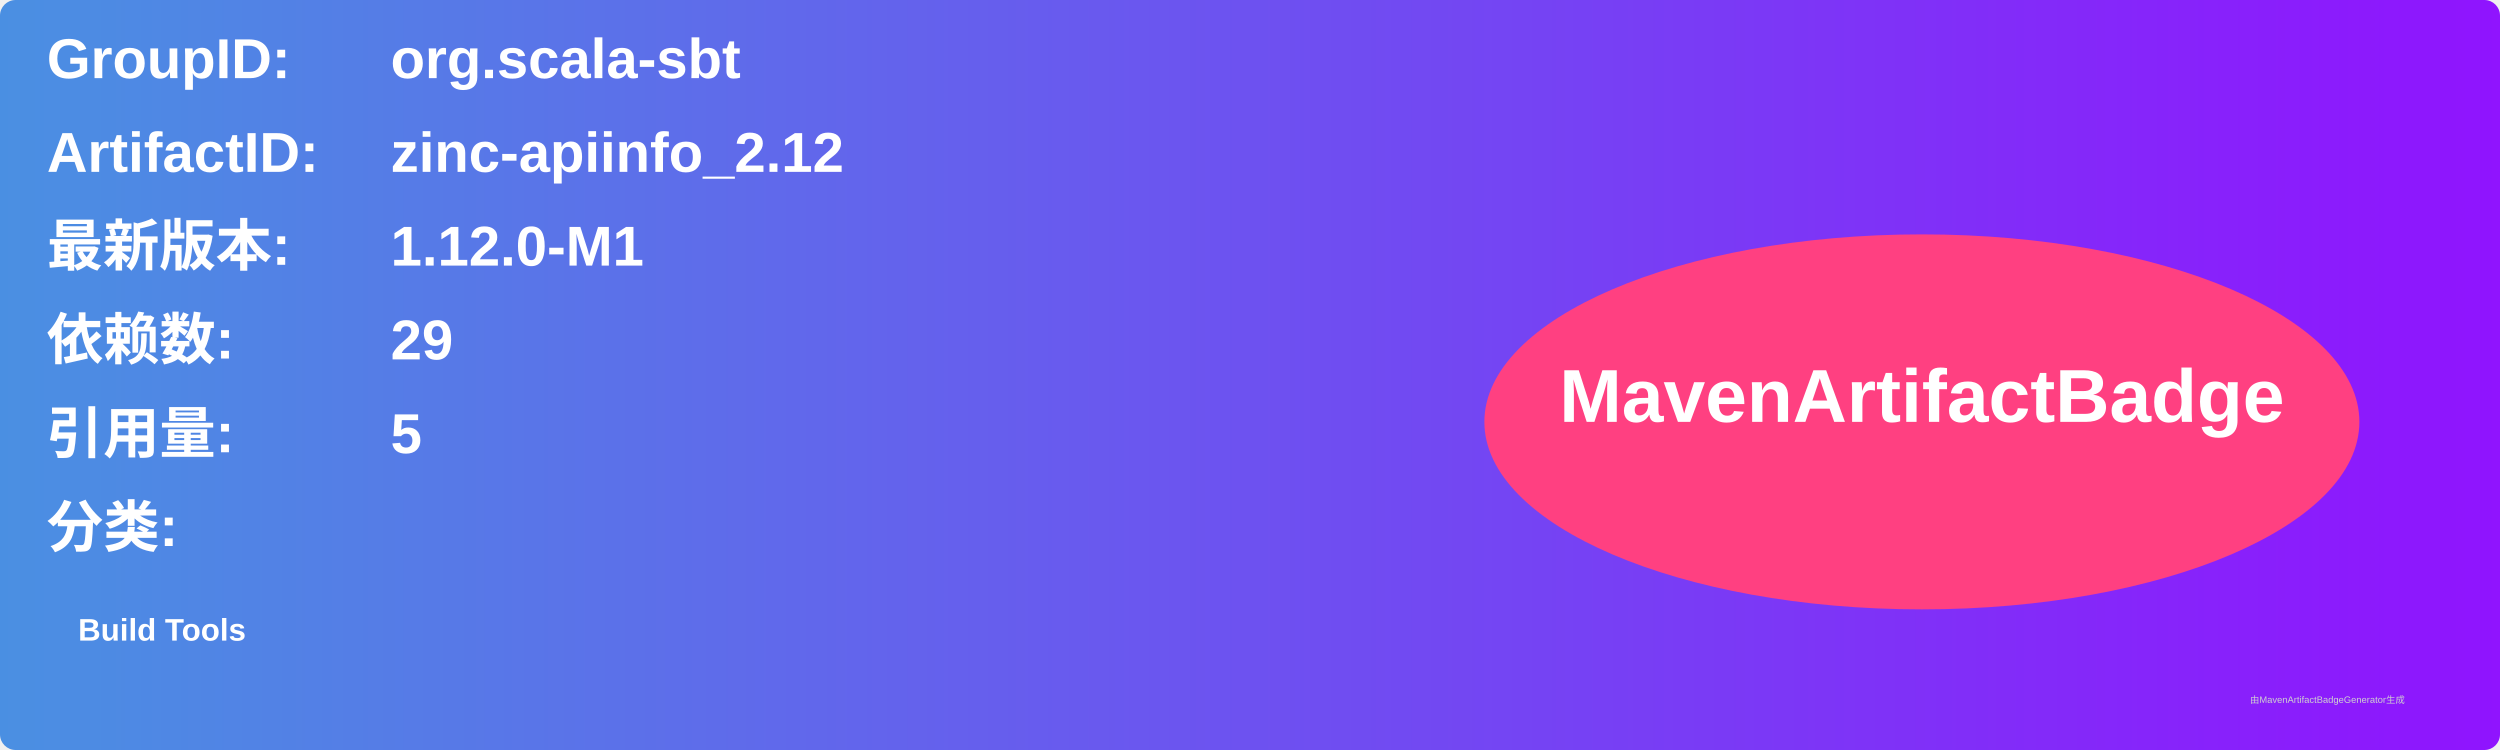
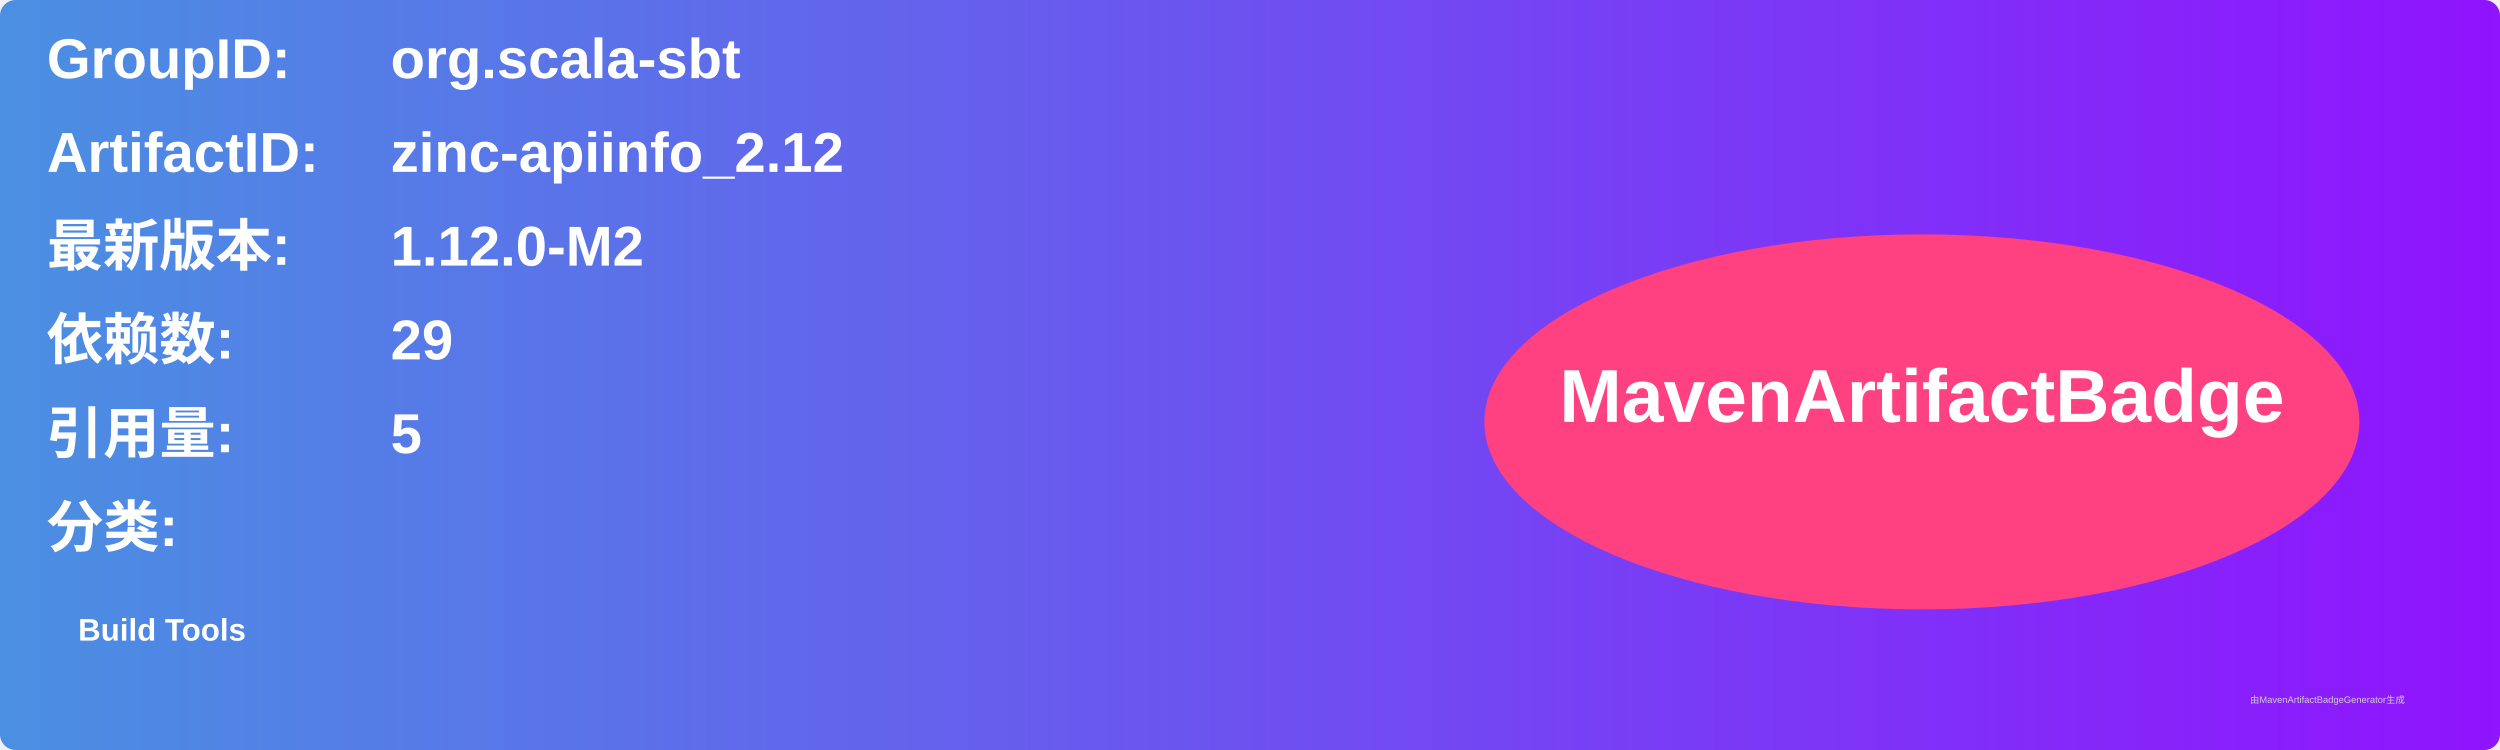
<svg xmlns="http://www.w3.org/2000/svg" width="800" height="240" viewBox="0 0 800 240">
  <linearGradient id="grad" x1="0%" y1="0%" x2="100%" y2="0%">
    <stop offset="0%" stop-color="#4a90e2" />
    <stop offset="100%" stop-color="#9013fe" />
  </linearGradient>
  <rect width="100%" height="100%" rx="5" ry="5" fill="url(#grad)" />
  <g transform="translate(15, 15)">
    <text x="0" y="10" font-family="Arial" font-size="18" fill="white" font-weight="bold" width="260">GroupID:</text>
    <text x="110" y="10" font-family="Arial" font-size="18" fill="white" font-weight="bold" width="460">org.scala-sbt</text>
    <text x="0" y="40" font-family="Arial" font-size="18" fill="white" font-weight="bold" width="260">ArtifactID:</text>
    <text x="110" y="40" font-family="Arial" font-size="18" fill="white" font-weight="bold" width="460">zinc-apiinfo_2.12</text>
    <text x="0" y="70" font-family="Arial" font-size="18" fill="white" font-weight="bold">最新版本:</text>
    <text x="110" y="70" font-family="Arial" font-size="18" fill="white" font-weight="bold">
-       <tspan font-weight="bold">1.12.0-M1</tspan>
+       <tspan font-weight="bold">1.12.0-M2</tspan>
    </text>
    <text x="0" y="100" font-family="Arial" font-size="18" fill="white" font-weight="bold">依赖数: </text>
    <text x="110" y="100" font-family="Arial" font-size="18" fill="white">
      <tspan font-weight="bold">29</tspan>
    </text>
    <text x="0" y="130" font-family="Arial" font-size="18" fill="white" font-weight="bold">引用量: </text>
    <text x="110" y="130" font-family="Arial" font-size="18" fill="white">
      <tspan font-weight="bold">5</tspan>
    </text>
    <text x="0" y="160" font-family="Arial" font-size="18" fill="white" font-weight="bold">分类:</text>
    <text x="10" y="190" font-family="Arial" font-size="10" fill="white">
      <tspan font-weight="bold">Build Tools</tspan>
    </text>
    <ellipse cx="600" cy="120" rx="140" ry="60" fill="#ff4081" />
    <text x="600" y="120" text-anchor="middle" font-family="Arial" font-size="24" fill="white" font-weight="bold">MavenArtifactBadge</text>
  </g>
  <text x="720" y="225" font-family="Arial" font-size="3" fill="#d0d0d0">由MavenArtifactBadgeGenerator生成</text>
</svg>
